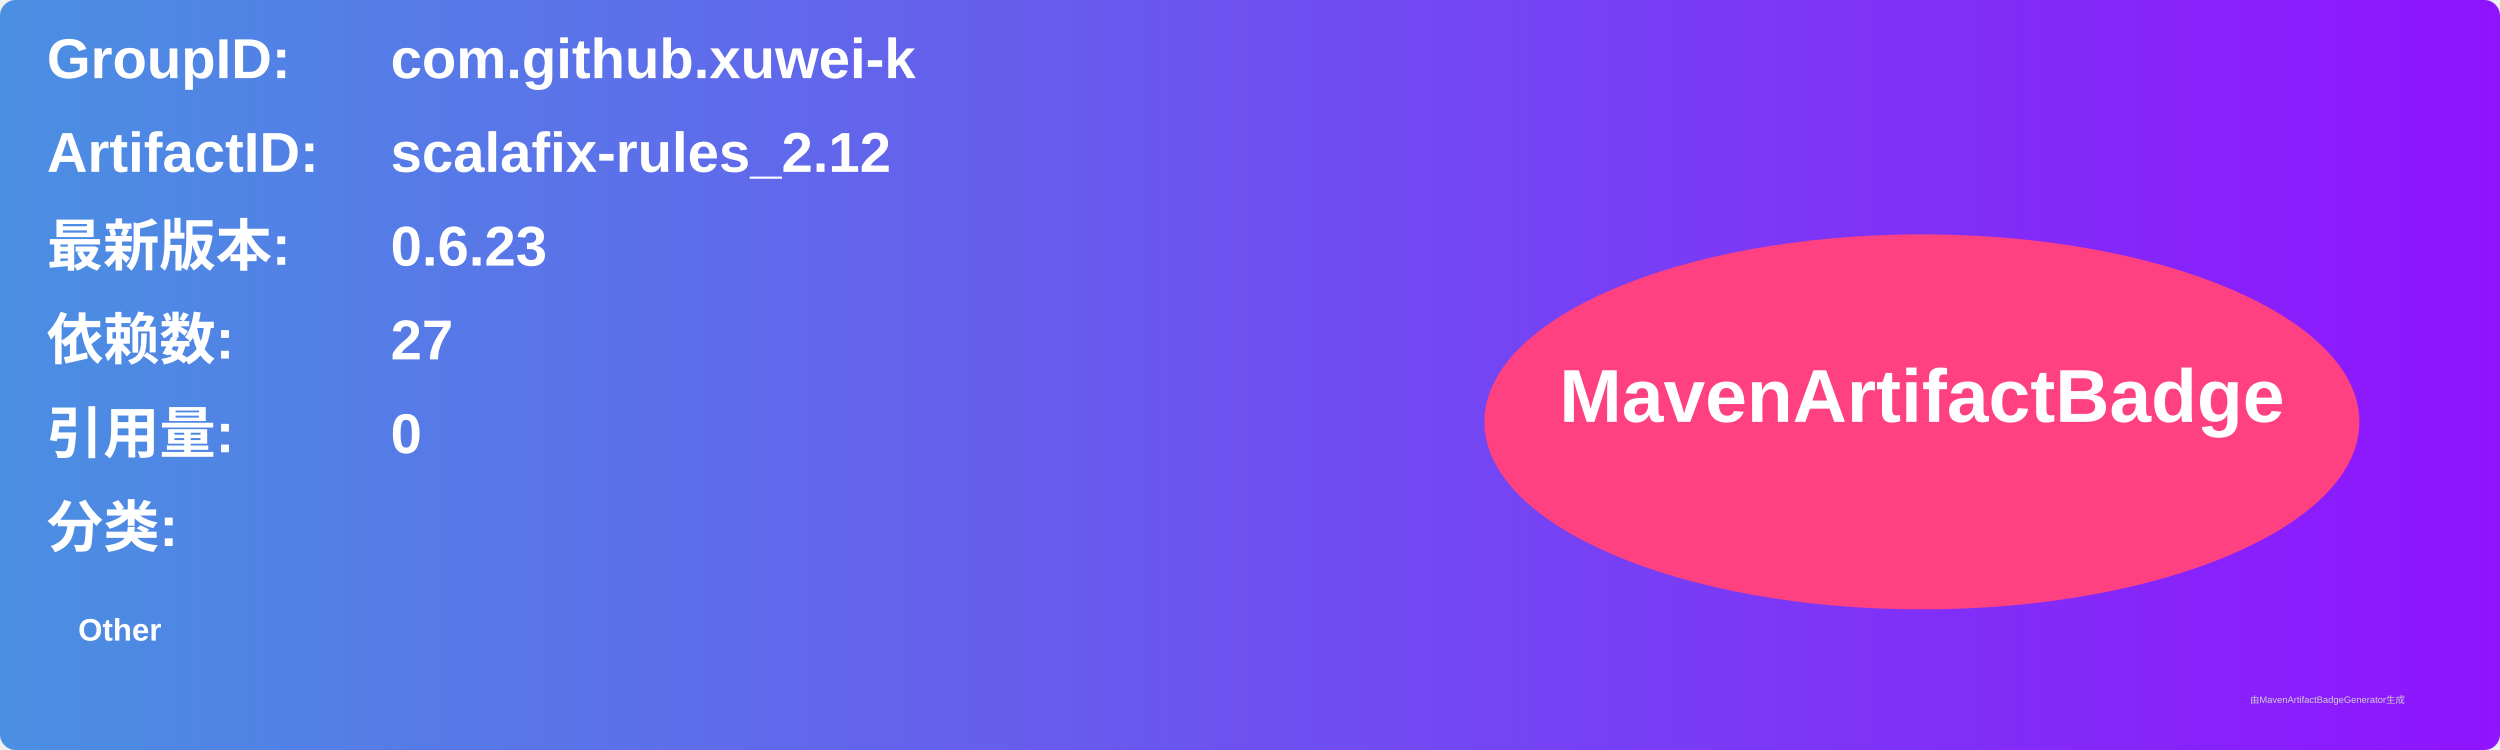
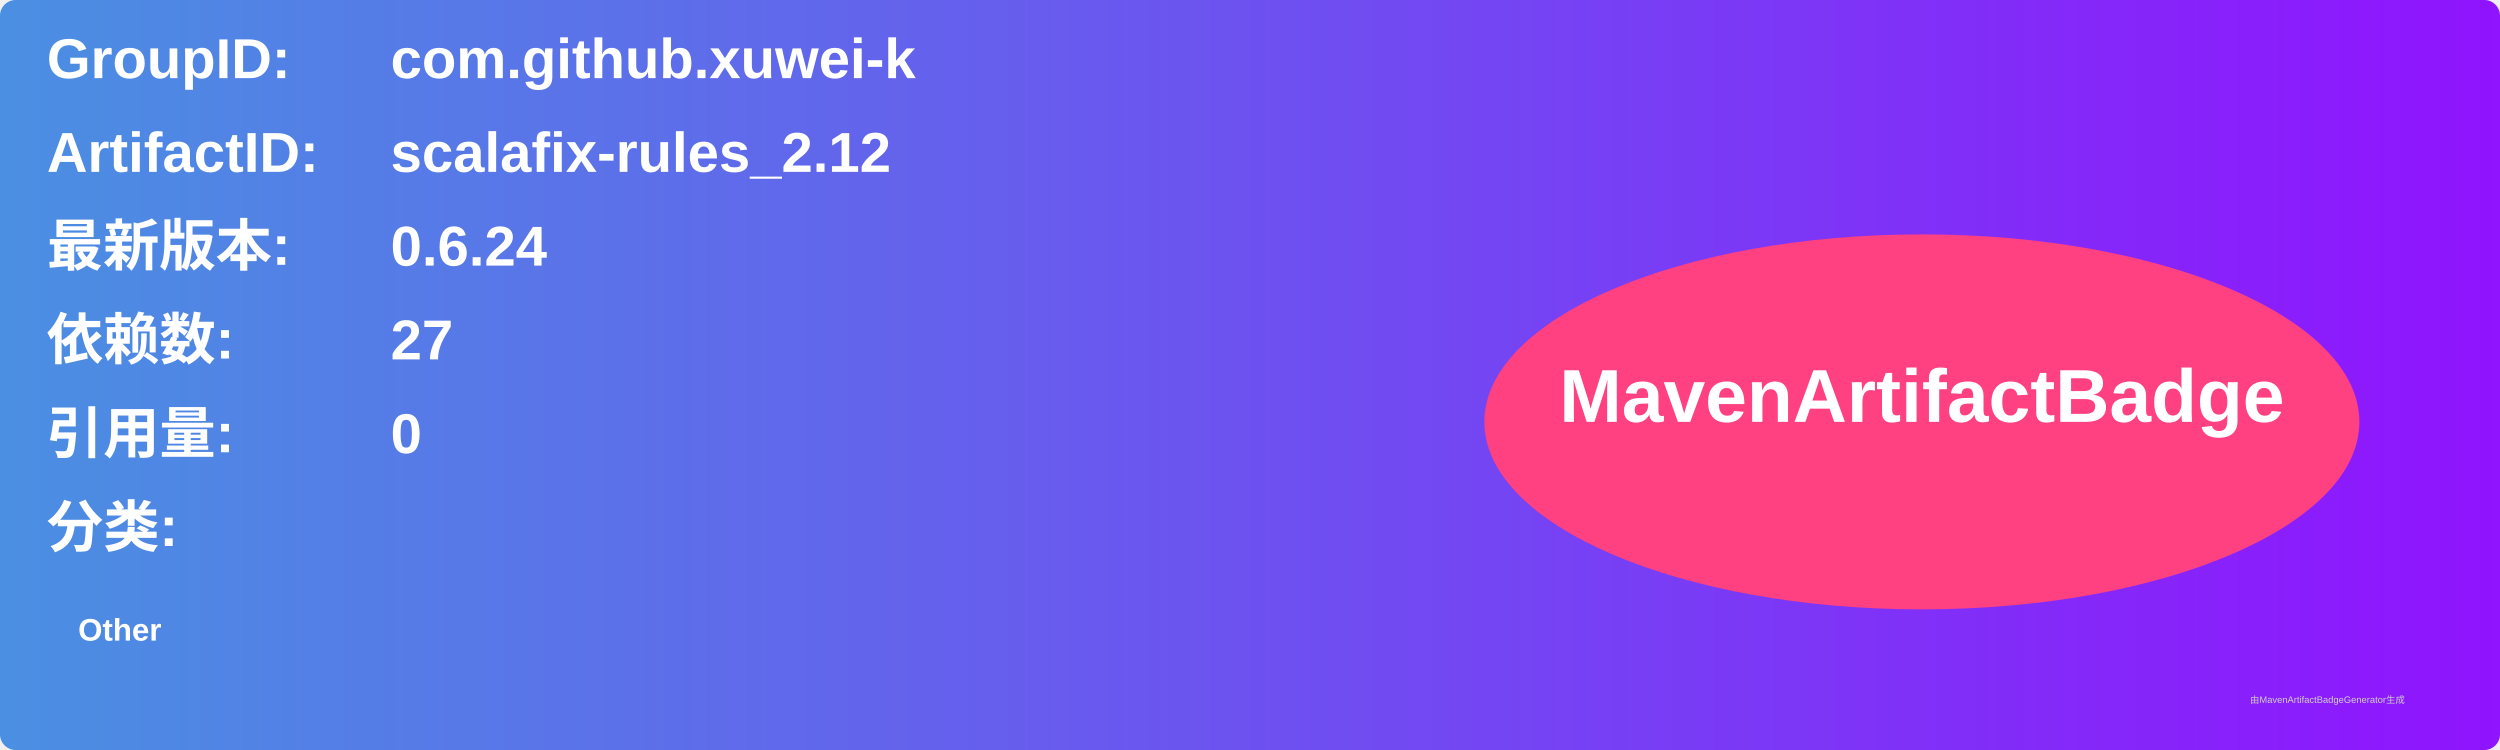
<svg xmlns="http://www.w3.org/2000/svg" width="800" height="240" viewBox="0 0 800 240">
  <linearGradient id="grad" x1="0%" y1="0%" x2="100%" y2="0%">
    <stop offset="0%" stop-color="#4a90e2" />
    <stop offset="100%" stop-color="#9013fe" />
  </linearGradient>
  <rect width="100%" height="100%" rx="5" ry="5" fill="url(#grad)" />
  <g transform="translate(15, 15)">
    <text x="0" y="10" font-family="Arial" font-size="18" fill="white" font-weight="bold" width="260">GroupID:</text>
    <text x="110" y="10" font-family="Arial" font-size="18" fill="white" font-weight="bold" width="460">com.github.xuwei-k</text>
    <text x="0" y="40" font-family="Arial" font-size="18" fill="white" font-weight="bold" width="260">ArtifactID:</text>
    <text x="110" y="40" font-family="Arial" font-size="18" fill="white" font-weight="bold" width="460">scalafix-rules_2.12</text>
    <text x="0" y="70" font-family="Arial" font-size="18" fill="white" font-weight="bold">最新版本:</text>
    <text x="110" y="70" font-family="Arial" font-size="18" fill="white" font-weight="bold">
-       <tspan font-weight="bold">0.6.23</tspan>
+       <tspan font-weight="bold">0.6.24</tspan>
    </text>
    <text x="0" y="100" font-family="Arial" font-size="18" fill="white" font-weight="bold">依赖数: </text>
    <text x="110" y="100" font-family="Arial" font-size="18" fill="white">
      <tspan font-weight="bold">27</tspan>
    </text>
    <text x="0" y="130" font-family="Arial" font-size="18" fill="white" font-weight="bold">引用量: </text>
    <text x="110" y="130" font-family="Arial" font-size="18" fill="white">
      <tspan font-weight="bold">0</tspan>
    </text>
    <text x="0" y="160" font-family="Arial" font-size="18" fill="white" font-weight="bold">分类:</text>
    <text x="10" y="190" font-family="Arial" font-size="10" fill="white">
      <tspan font-weight="bold">Other</tspan>
    </text>
    <ellipse cx="600" cy="120" rx="140" ry="60" fill="#ff4081" />
    <text x="600" y="120" text-anchor="middle" font-family="Arial" font-size="24" fill="white" font-weight="bold">MavenArtifactBadge</text>
  </g>
  <text x="720" y="225" font-family="Arial" font-size="3" fill="#d0d0d0">由MavenArtifactBadgeGenerator生成</text>
</svg>
